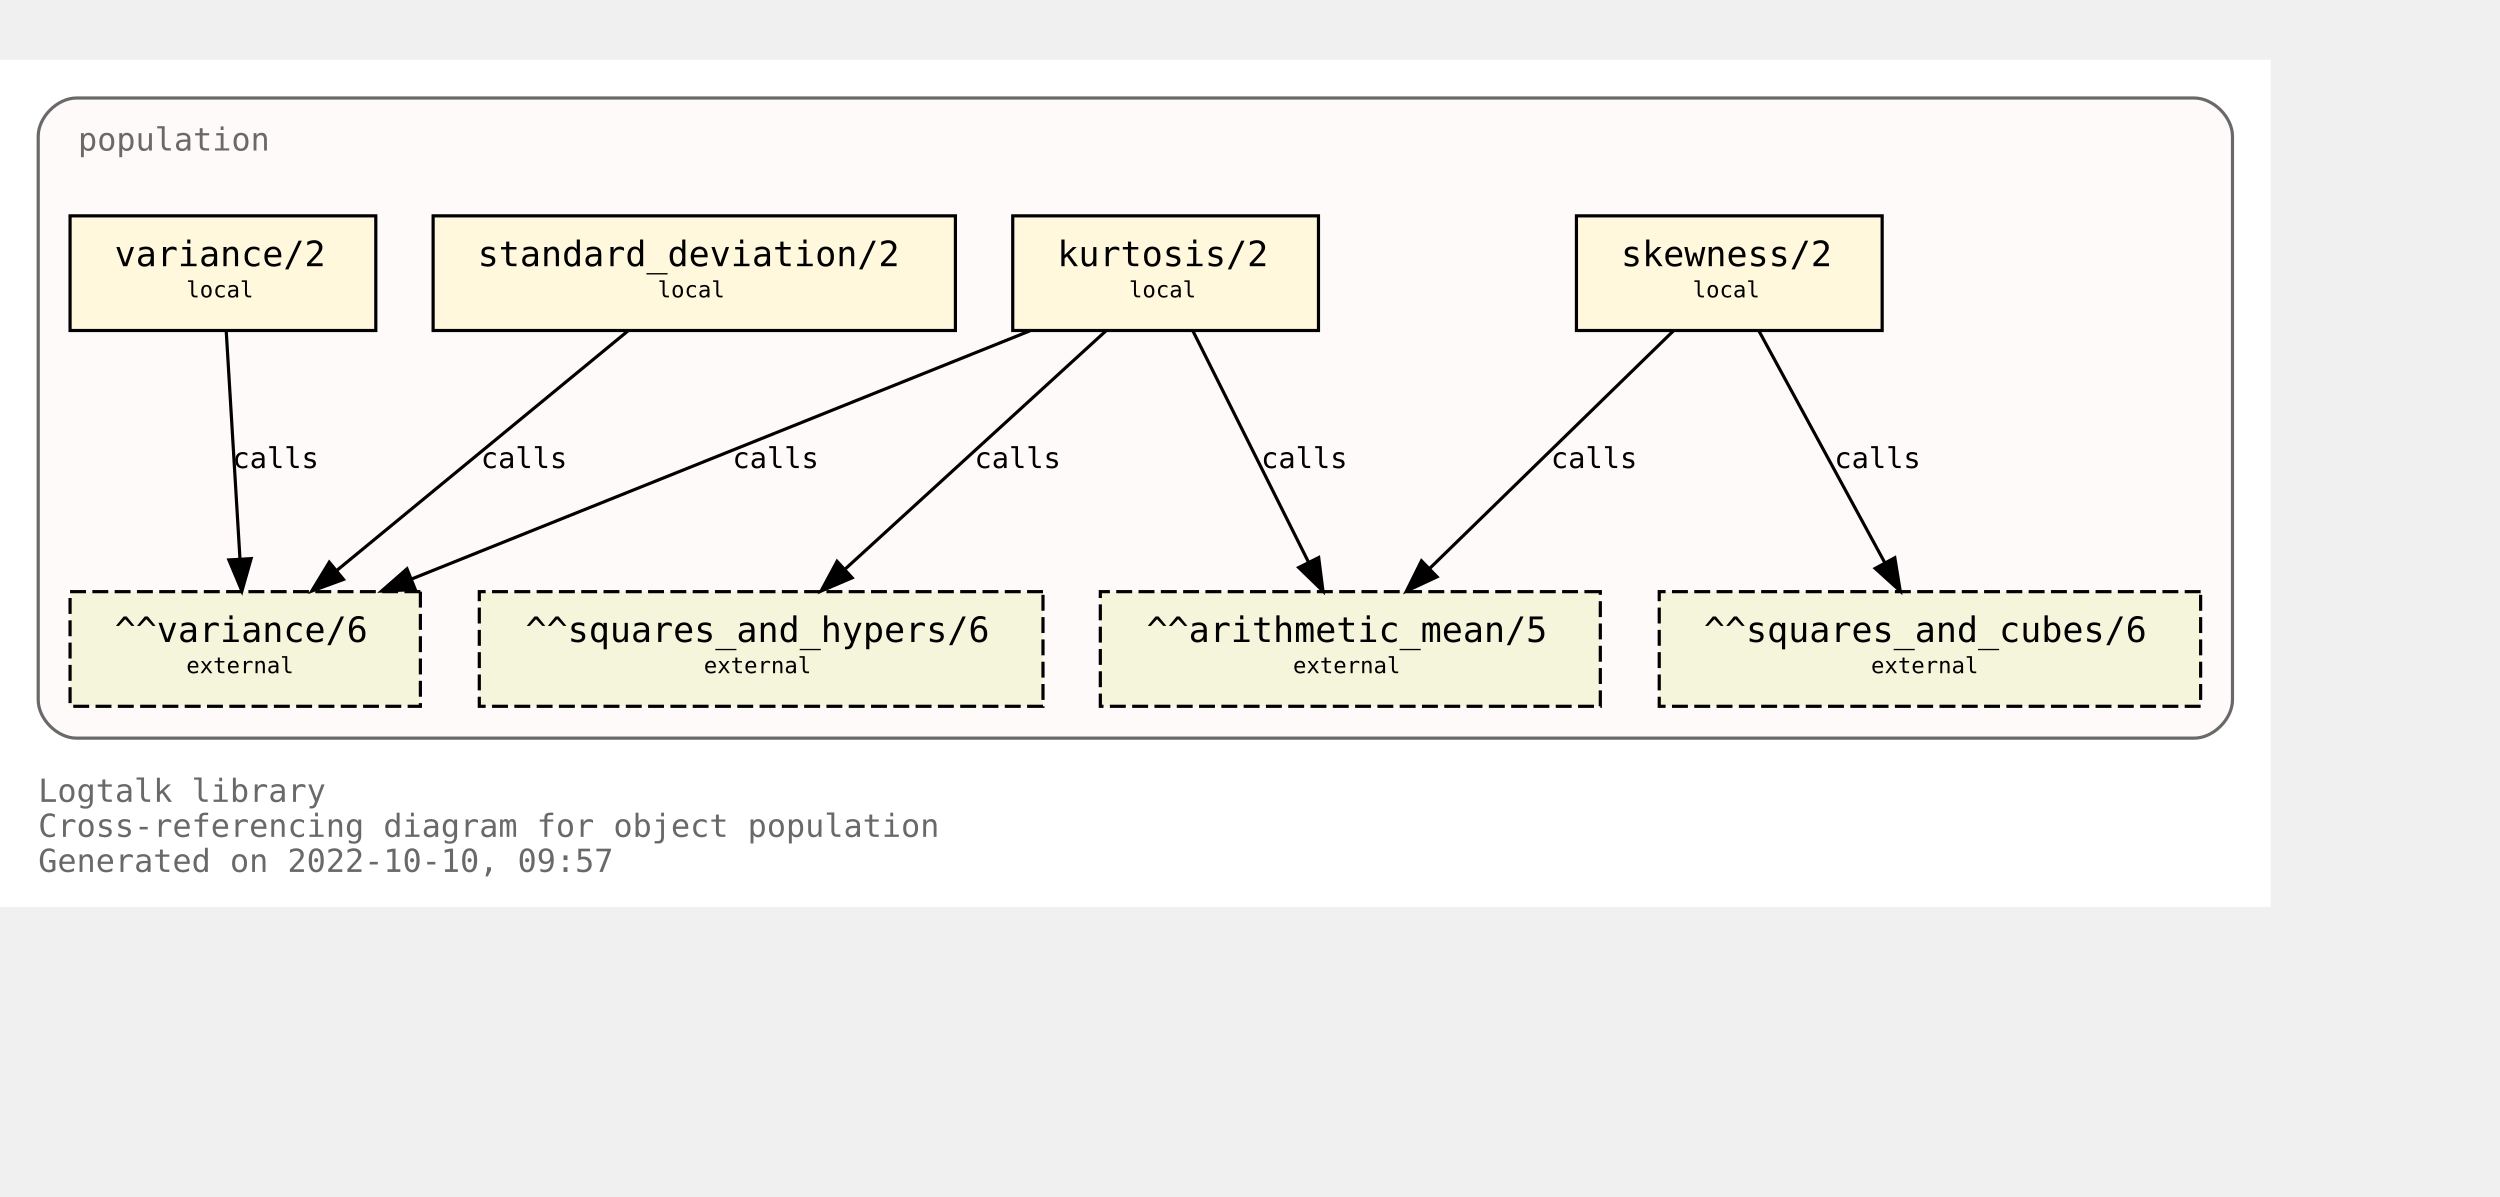
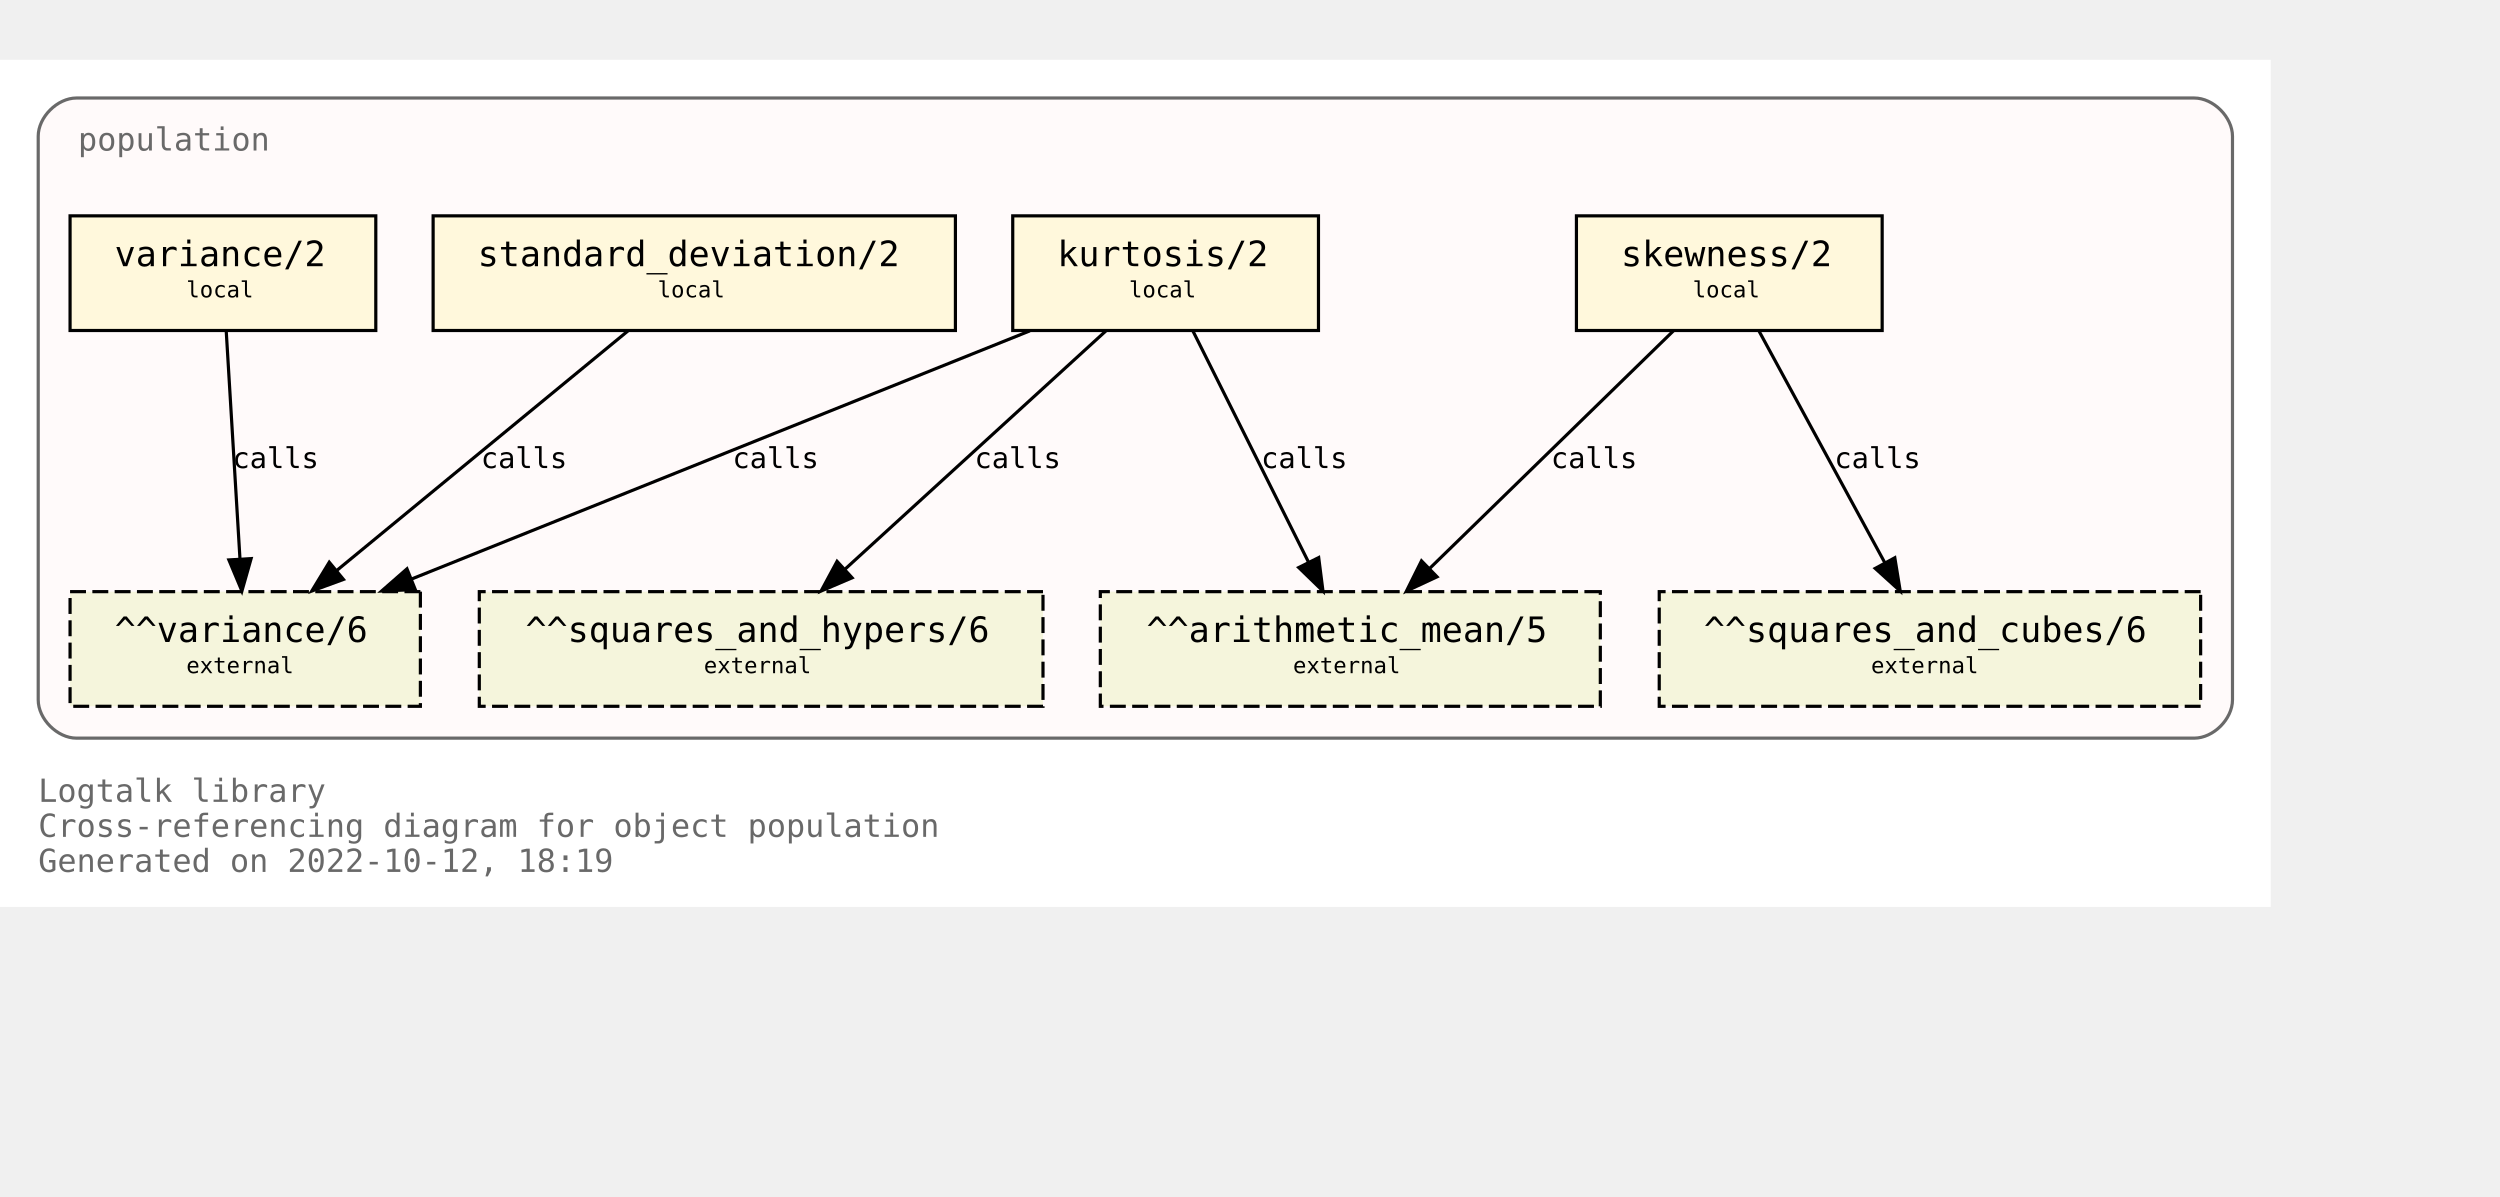
<svg xmlns="http://www.w3.org/2000/svg" xmlns:xlink="http://www.w3.org/1999/xlink" width="857pt" height="410pt" viewBox="72.00 72.00 785.00 338.00">
  <g id="graph0" class="graph" transform="scale(1 1) rotate(0) translate(76 334)">
    <polygon fill="white" stroke="none" points="-4,4 -4,-262 709,-262 709,4 -4,4" />
    <text text-anchor="start" x="8" y="-29" font-family="Monospace" font-size="10.00" fill="dimgray">Logtalk library</text>
    <text text-anchor="start" x="8" y="-18" font-family="Monospace" font-size="10.00" fill="dimgray">Cross-referencing diagram for object population</text>
-     <text text-anchor="start" x="8" y="-7" font-family="Monospace" font-size="10.00" fill="dimgray">Generated on 2022-10-10, 09:57</text>
+     <text text-anchor="start" x="8" y="-7" font-family="Monospace" font-size="10.00" fill="dimgray">Generated on 2022-10-12, 18:19</text>
    <g id="clust1" class="cluster">
      <g id="a_clust1">
        <a xlink:title="population">
          <path fill="snow" stroke="dimgray" d="M20,-49C20,-49 685,-49 685,-49 691,-49 697,-55 697,-61 697,-61 697,-238 697,-238 697,-244 691,-250 685,-250 685,-250 20,-250 20,-250 14,-250 8,-244 8,-238 8,-238 8,-61 8,-61 8,-55 14,-49 20,-49" />
          <g id="a_clust1_0">
-             <a xlink:href="https://github.com/LogtalkDotOrg/logtalk3/tree/a45939f71b8f65fe405428132bee2e2e5033008a/library/statistics/population.lgt" xlink:title="https://github.com/LogtalkDotOrg/logtalk3/tree/a45939f71b8f65fe405428132bee2e2e5033008a/library/statistics/population.lgt">
+             <a xlink:href="https://github.com/LogtalkDotOrg/logtalk3/tree/59589ea8c1516127fe26f7da8076d6e44fe9445c/library/statistics/population.lgt" xlink:title="https://github.com/LogtalkDotOrg/logtalk3/tree/59589ea8c1516127fe26f7da8076d6e44fe9445c/library/statistics/population.lgt">
              <text text-anchor="start" x="20.5" y="-233.5" font-family="Monospace" font-size="10.00" fill="dimgray">population</text>
            </a>
          </g>
        </a>
      </g>
    </g>
    <g id="node1" class="node">
      <g id="a_node1">
-         <a xlink:href="https://github.com/LogtalkDotOrg/logtalk3/tree/a45939f71b8f65fe405428132bee2e2e5033008a/library/statistics/population.lgt#L33" xlink:title="https://github.com/LogtalkDotOrg/logtalk3/tree/a45939f71b8f65fe405428132bee2e2e5033008a/library/statistics/population.lgt#L33">
+         <a xlink:href="https://github.com/LogtalkDotOrg/logtalk3/tree/59589ea8c1516127fe26f7da8076d6e44fe9445c/library/statistics/population.lgt#L33" xlink:title="https://github.com/LogtalkDotOrg/logtalk3/tree/59589ea8c1516127fe26f7da8076d6e44fe9445c/library/statistics/population.lgt#L33">
          <polygon fill="cornsilk" stroke="black" points="587,-213 491,-213 491,-177 587,-177 587,-213" />
          <text text-anchor="start" x="499" y="-197.8" font-family="Monospace" font-size="9.00"> </text>
          <text text-anchor="start" x="505" y="-197.2" font-family="Monospace" font-size="11.00">skewness/2</text>
          <text text-anchor="start" x="573" y="-197.8" font-family="Monospace" font-size="9.00"> </text>
          <text text-anchor="start" x="499" y="-186.8" font-family="Monospace" font-size="9.00"> </text>
          <text text-anchor="start" x="527.5" y="-187.4" font-family="Monospace" font-size="7.00">local</text>
          <text text-anchor="start" x="573" y="-186.8" font-family="Monospace" font-size="9.00"> </text>
        </a>
      </g>
    </g>
    <g id="node5" class="node">
      <polygon fill="beige" stroke="black" stroke-dasharray="5,2" points="498.5,-95 341.5,-95 341.5,-59 498.5,-59 498.5,-95" />
      <text text-anchor="start" x="350" y="-79.8" font-family="Monospace" font-size="9.00"> </text>
      <text text-anchor="start" x="356" y="-79.2" font-family="Monospace" font-size="11.00">^^arithmetic_mean/5</text>
      <text text-anchor="start" x="485" y="-79.8" font-family="Monospace" font-size="9.00"> </text>
      <text text-anchor="start" x="350" y="-68.8" font-family="Monospace" font-size="9.00"> </text>
      <text text-anchor="start" x="402" y="-69.4" font-family="Monospace" font-size="7.00">external</text>
      <text text-anchor="start" x="485" y="-68.8" font-family="Monospace" font-size="9.00"> </text>
    </g>
    <g id="edge1" class="edge">
      <g id="a_edge1">
-         <a xlink:href="https://github.com/LogtalkDotOrg/logtalk3/tree/a45939f71b8f65fe405428132bee2e2e5033008a/library/statistics/population.lgt#L33" xlink:title="calls">
+         <a xlink:href="https://github.com/LogtalkDotOrg/logtalk3/tree/59589ea8c1516127fe26f7da8076d6e44fe9445c/library/statistics/population.lgt#L33" xlink:title="calls">
          <path fill="none" stroke="black" d="M521.44,-176.88C501.23,-157.18 467.87,-124.67 444.97,-102.34" />
          <polygon fill="black" stroke="black" points="447.23,-99.66 437.63,-95.19 442.35,-104.67 447.23,-99.66" />
        </a>
      </g>
      <g id="a_edge1-label">
-         <a xlink:href="https://github.com/LogtalkDotOrg/logtalk3/tree/a45939f71b8f65fe405428132bee2e2e5033008a/library/statistics/population.lgt#L33" xlink:title="https://github.com/LogtalkDotOrg/logtalk3/tree/a45939f71b8f65fe405428132bee2e2e5033008a/library/statistics/population.lgt#L33">
+         <a xlink:href="https://github.com/LogtalkDotOrg/logtalk3/tree/59589ea8c1516127fe26f7da8076d6e44fe9445c/library/statistics/population.lgt#L33" xlink:title="https://github.com/LogtalkDotOrg/logtalk3/tree/59589ea8c1516127fe26f7da8076d6e44fe9445c/library/statistics/population.lgt#L33">
          <text text-anchor="start" x="483" y="-133.8" font-family="Monospace" font-size="9.00">calls</text>
        </a>
      </g>
    </g>
    <g id="node6" class="node">
      <polygon fill="beige" stroke="black" stroke-dasharray="5,2" points="687,-95 517,-95 517,-59 687,-59 687,-95" />
      <text text-anchor="start" x="525" y="-79.8" font-family="Monospace" font-size="9.00"> </text>
      <text text-anchor="start" x="531" y="-79.2" font-family="Monospace" font-size="11.00">^^squares_and_cubes/6</text>
      <text text-anchor="start" x="673" y="-79.8" font-family="Monospace" font-size="9.00"> </text>
      <text text-anchor="start" x="525" y="-68.8" font-family="Monospace" font-size="9.00"> </text>
      <text text-anchor="start" x="583.5" y="-69.4" font-family="Monospace" font-size="7.00">external</text>
      <text text-anchor="start" x="673" y="-68.8" font-family="Monospace" font-size="9.00"> </text>
    </g>
    <g id="edge2" class="edge">
      <g id="a_edge2">
-         <a xlink:href="https://github.com/LogtalkDotOrg/logtalk3/tree/a45939f71b8f65fe405428132bee2e2e5033008a/library/statistics/population.lgt#L33" xlink:title="calls">
+         <a xlink:href="https://github.com/LogtalkDotOrg/logtalk3/tree/59589ea8c1516127fe26f7da8076d6e44fe9445c/library/statistics/population.lgt#L33" xlink:title="calls">
          <path fill="none" stroke="black" d="M548.3,-176.88C558.72,-157.69 575.74,-126.35 587.82,-104.1" />
          <polygon fill="black" stroke="black" points="590.97,-105.64 592.67,-95.19 584.82,-102.3 590.97,-105.64" />
        </a>
      </g>
      <g id="a_edge2-label">
-         <a xlink:href="https://github.com/LogtalkDotOrg/logtalk3/tree/a45939f71b8f65fe405428132bee2e2e5033008a/library/statistics/population.lgt#L33" xlink:title="https://github.com/LogtalkDotOrg/logtalk3/tree/a45939f71b8f65fe405428132bee2e2e5033008a/library/statistics/population.lgt#L33">
+         <a xlink:href="https://github.com/LogtalkDotOrg/logtalk3/tree/59589ea8c1516127fe26f7da8076d6e44fe9445c/library/statistics/population.lgt#L33" xlink:title="https://github.com/LogtalkDotOrg/logtalk3/tree/59589ea8c1516127fe26f7da8076d6e44fe9445c/library/statistics/population.lgt#L33">
          <text text-anchor="start" x="572" y="-133.8" font-family="Monospace" font-size="9.00">calls</text>
        </a>
      </g>
    </g>
    <g id="node2" class="node">
      <g id="a_node2">
-         <a xlink:href="https://github.com/LogtalkDotOrg/logtalk3/tree/a45939f71b8f65fe405428132bee2e2e5033008a/library/statistics/population.lgt#L41" xlink:title="https://github.com/LogtalkDotOrg/logtalk3/tree/a45939f71b8f65fe405428132bee2e2e5033008a/library/statistics/population.lgt#L41">
+         <a xlink:href="https://github.com/LogtalkDotOrg/logtalk3/tree/59589ea8c1516127fe26f7da8076d6e44fe9445c/library/statistics/population.lgt#L41" xlink:title="https://github.com/LogtalkDotOrg/logtalk3/tree/59589ea8c1516127fe26f7da8076d6e44fe9445c/library/statistics/population.lgt#L41">
          <polygon fill="cornsilk" stroke="black" points="410,-213 314,-213 314,-177 410,-177 410,-213" />
          <text text-anchor="start" x="322" y="-197.8" font-family="Monospace" font-size="9.00"> </text>
          <text text-anchor="start" x="328" y="-197.2" font-family="Monospace" font-size="11.00">kurtosis/2</text>
          <text text-anchor="start" x="396" y="-197.8" font-family="Monospace" font-size="9.00"> </text>
          <text text-anchor="start" x="322" y="-186.8" font-family="Monospace" font-size="9.00"> </text>
          <text text-anchor="start" x="350.5" y="-187.4" font-family="Monospace" font-size="7.00">local</text>
          <text text-anchor="start" x="396" y="-186.8" font-family="Monospace" font-size="9.00"> </text>
        </a>
      </g>
    </g>
    <g id="edge3" class="edge">
      <g id="a_edge3">
-         <a xlink:href="https://github.com/LogtalkDotOrg/logtalk3/tree/a45939f71b8f65fe405428132bee2e2e5033008a/library/statistics/population.lgt#L41" xlink:title="calls">
+         <a xlink:href="https://github.com/LogtalkDotOrg/logtalk3/tree/59589ea8c1516127fe26f7da8076d6e44fe9445c/library/statistics/population.lgt#L41" xlink:title="calls">
          <path fill="none" stroke="black" d="M370.56,-176.88C380.11,-157.78 395.68,-126.63 406.8,-104.4" />
          <polygon fill="black" stroke="black" points="410.07,-105.7 411.41,-95.19 403.8,-102.57 410.07,-105.7" />
        </a>
      </g>
      <g id="a_edge3-label">
-         <a xlink:href="https://github.com/LogtalkDotOrg/logtalk3/tree/a45939f71b8f65fe405428132bee2e2e5033008a/library/statistics/population.lgt#L41" xlink:title="https://github.com/LogtalkDotOrg/logtalk3/tree/a45939f71b8f65fe405428132bee2e2e5033008a/library/statistics/population.lgt#L41">
+         <a xlink:href="https://github.com/LogtalkDotOrg/logtalk3/tree/59589ea8c1516127fe26f7da8076d6e44fe9445c/library/statistics/population.lgt#L41" xlink:title="https://github.com/LogtalkDotOrg/logtalk3/tree/59589ea8c1516127fe26f7da8076d6e44fe9445c/library/statistics/population.lgt#L41">
          <text text-anchor="start" x="392" y="-133.8" font-family="Monospace" font-size="9.00">calls</text>
        </a>
      </g>
    </g>
    <g id="node7" class="node">
      <polygon fill="beige" stroke="black" stroke-dasharray="5,2" points="323.5,-95 146.5,-95 146.5,-59 323.5,-59 323.5,-95" />
      <text text-anchor="start" x="155" y="-79.8" font-family="Monospace" font-size="9.00"> </text>
      <text text-anchor="start" x="161" y="-79.2" font-family="Monospace" font-size="11.00">^^squares_and_hypers/6</text>
      <text text-anchor="start" x="310" y="-79.8" font-family="Monospace" font-size="9.00"> </text>
      <text text-anchor="start" x="155" y="-68.8" font-family="Monospace" font-size="9.00"> </text>
      <text text-anchor="start" x="217" y="-69.4" font-family="Monospace" font-size="7.00">external</text>
      <text text-anchor="start" x="310" y="-68.8" font-family="Monospace" font-size="9.00"> </text>
    </g>
    <g id="edge4" class="edge">
      <g id="a_edge4">
-         <a xlink:href="https://github.com/LogtalkDotOrg/logtalk3/tree/a45939f71b8f65fe405428132bee2e2e5033008a/library/statistics/population.lgt#L41" xlink:title="calls">
+         <a xlink:href="https://github.com/LogtalkDotOrg/logtalk3/tree/59589ea8c1516127fe26f7da8076d6e44fe9445c/library/statistics/population.lgt#L41" xlink:title="calls">
          <path fill="none" stroke="black" d="M343.26,-176.88C321.59,-157.09 285.78,-124.38 261.33,-102.05" />
          <polygon fill="black" stroke="black" points="263.56,-99.35 253.82,-95.19 258.84,-104.51 263.56,-99.35" />
        </a>
      </g>
      <g id="a_edge4-label">
-         <a xlink:href="https://github.com/LogtalkDotOrg/logtalk3/tree/a45939f71b8f65fe405428132bee2e2e5033008a/library/statistics/population.lgt#L41" xlink:title="https://github.com/LogtalkDotOrg/logtalk3/tree/a45939f71b8f65fe405428132bee2e2e5033008a/library/statistics/population.lgt#L41">
+         <a xlink:href="https://github.com/LogtalkDotOrg/logtalk3/tree/59589ea8c1516127fe26f7da8076d6e44fe9445c/library/statistics/population.lgt#L41" xlink:title="https://github.com/LogtalkDotOrg/logtalk3/tree/59589ea8c1516127fe26f7da8076d6e44fe9445c/library/statistics/population.lgt#L41">
          <text text-anchor="start" x="302" y="-133.8" font-family="Monospace" font-size="9.00">calls</text>
        </a>
      </g>
    </g>
    <g id="node8" class="node">
      <polygon fill="beige" stroke="black" stroke-dasharray="5,2" points="128,-95 18,-95 18,-59 128,-59 128,-95" />
      <text text-anchor="start" x="26" y="-79.8" font-family="Monospace" font-size="9.00"> </text>
      <text text-anchor="start" x="32" y="-79.2" font-family="Monospace" font-size="11.00">^^variance/6</text>
      <text text-anchor="start" x="114" y="-79.8" font-family="Monospace" font-size="9.00"> </text>
      <text text-anchor="start" x="26" y="-68.8" font-family="Monospace" font-size="9.00"> </text>
      <text text-anchor="start" x="54.5" y="-69.4" font-family="Monospace" font-size="7.00">external</text>
      <text text-anchor="start" x="114" y="-68.8" font-family="Monospace" font-size="9.00"> </text>
    </g>
    <g id="edge5" class="edge">
      <g id="a_edge5">
-         <a xlink:href="https://github.com/LogtalkDotOrg/logtalk3/tree/a45939f71b8f65fe405428132bee2e2e5033008a/library/statistics/population.lgt#L41" xlink:title="calls">
+         <a xlink:href="https://github.com/LogtalkDotOrg/logtalk3/tree/59589ea8c1516127fe26f7da8076d6e44fe9445c/library/statistics/population.lgt#L41" xlink:title="calls">
          <path fill="none" stroke="black" d="M319.36,-176.88C267.7,-156.15 180.72,-121.24 125.14,-98.93" />
          <polygon fill="black" stroke="black" points="126.4,-95.66 115.82,-95.19 123.79,-102.16 126.4,-95.66" />
        </a>
      </g>
      <g id="a_edge5-label">
-         <a xlink:href="https://github.com/LogtalkDotOrg/logtalk3/tree/a45939f71b8f65fe405428132bee2e2e5033008a/library/statistics/population.lgt#L41" xlink:title="https://github.com/LogtalkDotOrg/logtalk3/tree/a45939f71b8f65fe405428132bee2e2e5033008a/library/statistics/population.lgt#L41">
+         <a xlink:href="https://github.com/LogtalkDotOrg/logtalk3/tree/59589ea8c1516127fe26f7da8076d6e44fe9445c/library/statistics/population.lgt#L41" xlink:title="https://github.com/LogtalkDotOrg/logtalk3/tree/59589ea8c1516127fe26f7da8076d6e44fe9445c/library/statistics/population.lgt#L41">
          <text text-anchor="start" x="226" y="-133.8" font-family="Monospace" font-size="9.00">calls</text>
        </a>
      </g>
    </g>
    <g id="node3" class="node">
      <g id="a_node3">
-         <a xlink:href="https://github.com/LogtalkDotOrg/logtalk3/tree/a45939f71b8f65fe405428132bee2e2e5033008a/library/statistics/population.lgt#L50" xlink:title="https://github.com/LogtalkDotOrg/logtalk3/tree/a45939f71b8f65fe405428132bee2e2e5033008a/library/statistics/population.lgt#L50">
+         <a xlink:href="https://github.com/LogtalkDotOrg/logtalk3/tree/59589ea8c1516127fe26f7da8076d6e44fe9445c/library/statistics/population.lgt#L50" xlink:title="https://github.com/LogtalkDotOrg/logtalk3/tree/59589ea8c1516127fe26f7da8076d6e44fe9445c/library/statistics/population.lgt#L50">
          <polygon fill="cornsilk" stroke="black" points="296,-213 132,-213 132,-177 296,-177 296,-213" />
          <text text-anchor="start" x="140" y="-197.8" font-family="Monospace" font-size="9.00"> </text>
          <text text-anchor="start" x="146" y="-197.2" font-family="Monospace" font-size="11.00">standard_deviation/2</text>
          <text text-anchor="start" x="282" y="-197.8" font-family="Monospace" font-size="9.00"> </text>
          <text text-anchor="start" x="140" y="-186.8" font-family="Monospace" font-size="9.00"> </text>
          <text text-anchor="start" x="202.5" y="-187.4" font-family="Monospace" font-size="7.00">local</text>
          <text text-anchor="start" x="282" y="-186.8" font-family="Monospace" font-size="9.00"> </text>
        </a>
      </g>
    </g>
    <g id="edge6" class="edge">
      <g id="a_edge6">
-         <a xlink:href="https://github.com/LogtalkDotOrg/logtalk3/tree/a45939f71b8f65fe405428132bee2e2e5033008a/library/statistics/population.lgt#L50" xlink:title="calls">
+         <a xlink:href="https://github.com/LogtalkDotOrg/logtalk3/tree/59589ea8c1516127fe26f7da8076d6e44fe9445c/library/statistics/population.lgt#L50" xlink:title="calls">
          <path fill="none" stroke="black" d="M193.19,-176.88C169.04,-157.01 129.04,-124.1 101.88,-101.76" />
          <polygon fill="black" stroke="black" points="103.84,-98.84 93.89,-95.19 99.39,-104.24 103.84,-98.84" />
        </a>
      </g>
      <g id="a_edge6-label">
-         <a xlink:href="https://github.com/LogtalkDotOrg/logtalk3/tree/a45939f71b8f65fe405428132bee2e2e5033008a/library/statistics/population.lgt#L50" xlink:title="https://github.com/LogtalkDotOrg/logtalk3/tree/a45939f71b8f65fe405428132bee2e2e5033008a/library/statistics/population.lgt#L50">
+         <a xlink:href="https://github.com/LogtalkDotOrg/logtalk3/tree/59589ea8c1516127fe26f7da8076d6e44fe9445c/library/statistics/population.lgt#L50" xlink:title="https://github.com/LogtalkDotOrg/logtalk3/tree/59589ea8c1516127fe26f7da8076d6e44fe9445c/library/statistics/population.lgt#L50">
          <text text-anchor="start" x="147" y="-133.8" font-family="Monospace" font-size="9.00">calls</text>
        </a>
      </g>
    </g>
    <g id="node4" class="node">
      <g id="a_node4">
-         <a xlink:href="https://github.com/LogtalkDotOrg/logtalk3/tree/a45939f71b8f65fe405428132bee2e2e5033008a/library/statistics/population.lgt#L54" xlink:title="https://github.com/LogtalkDotOrg/logtalk3/tree/a45939f71b8f65fe405428132bee2e2e5033008a/library/statistics/population.lgt#L54">
+         <a xlink:href="https://github.com/LogtalkDotOrg/logtalk3/tree/59589ea8c1516127fe26f7da8076d6e44fe9445c/library/statistics/population.lgt#L54" xlink:title="https://github.com/LogtalkDotOrg/logtalk3/tree/59589ea8c1516127fe26f7da8076d6e44fe9445c/library/statistics/population.lgt#L54">
          <polygon fill="cornsilk" stroke="black" points="114,-213 18,-213 18,-177 114,-177 114,-213" />
          <text text-anchor="start" x="26" y="-197.8" font-family="Monospace" font-size="9.00"> </text>
          <text text-anchor="start" x="32" y="-197.2" font-family="Monospace" font-size="11.00">variance/2</text>
          <text text-anchor="start" x="100" y="-197.8" font-family="Monospace" font-size="9.00"> </text>
          <text text-anchor="start" x="26" y="-186.8" font-family="Monospace" font-size="9.00"> </text>
          <text text-anchor="start" x="54.5" y="-187.4" font-family="Monospace" font-size="7.00">local</text>
          <text text-anchor="start" x="100" y="-186.8" font-family="Monospace" font-size="9.00"> </text>
        </a>
      </g>
    </g>
    <g id="edge7" class="edge">
      <g id="a_edge7">
-         <a xlink:href="https://github.com/LogtalkDotOrg/logtalk3/tree/a45939f71b8f65fe405428132bee2e2e5033008a/library/statistics/population.lgt#L54" xlink:title="calls">
+         <a xlink:href="https://github.com/LogtalkDotOrg/logtalk3/tree/59589ea8c1516127fe26f7da8076d6e44fe9445c/library/statistics/population.lgt#L54" xlink:title="calls">
          <path fill="none" stroke="black" d="M67.03,-176.88C68.17,-158.04 70.01,-127.47 71.35,-105.3" />
          <polygon fill="black" stroke="black" points="74.85,-105.38 71.96,-95.19 67.87,-104.96 74.85,-105.38" />
        </a>
      </g>
      <g id="a_edge7-label">
-         <a xlink:href="https://github.com/LogtalkDotOrg/logtalk3/tree/a45939f71b8f65fe405428132bee2e2e5033008a/library/statistics/population.lgt#L54" xlink:title="https://github.com/LogtalkDotOrg/logtalk3/tree/a45939f71b8f65fe405428132bee2e2e5033008a/library/statistics/population.lgt#L54">
+         <a xlink:href="https://github.com/LogtalkDotOrg/logtalk3/tree/59589ea8c1516127fe26f7da8076d6e44fe9445c/library/statistics/population.lgt#L54" xlink:title="https://github.com/LogtalkDotOrg/logtalk3/tree/59589ea8c1516127fe26f7da8076d6e44fe9445c/library/statistics/population.lgt#L54">
          <text text-anchor="start" x="69" y="-133.8" font-family="Monospace" font-size="9.00">calls</text>
        </a>
      </g>
    </g>
  </g>
</svg>
